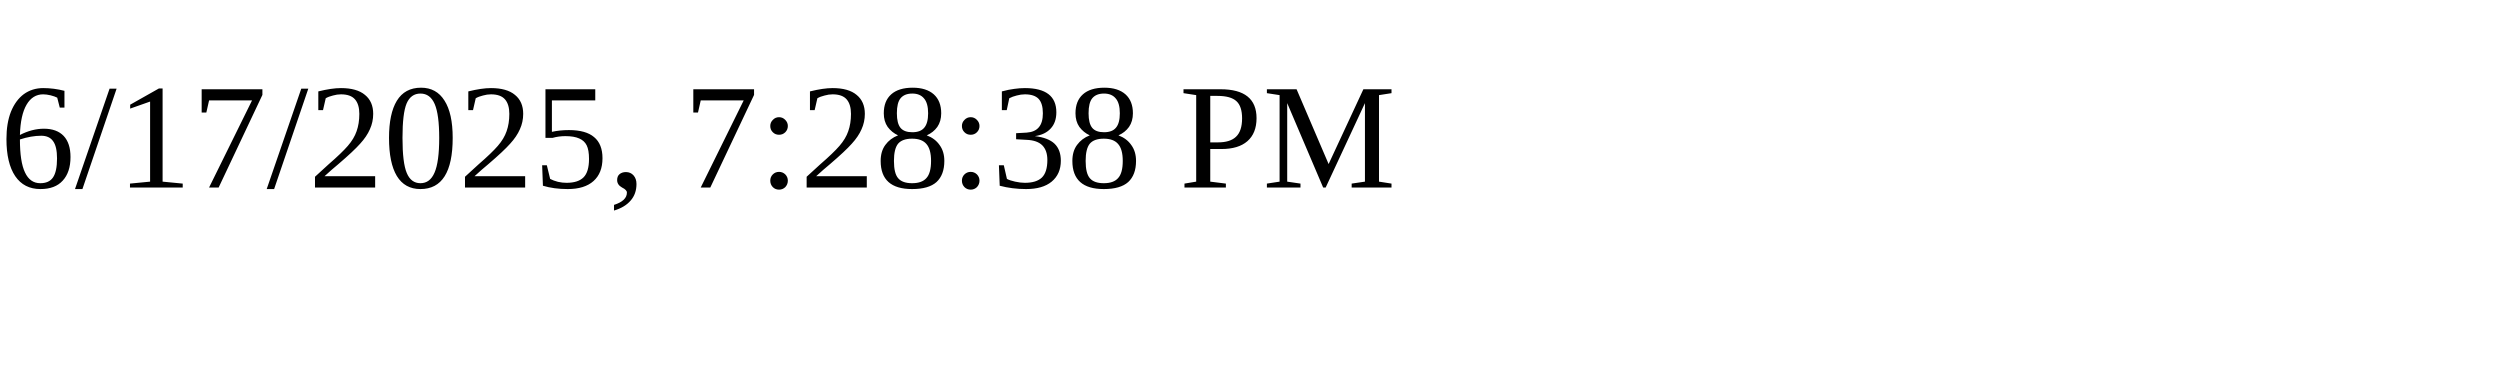
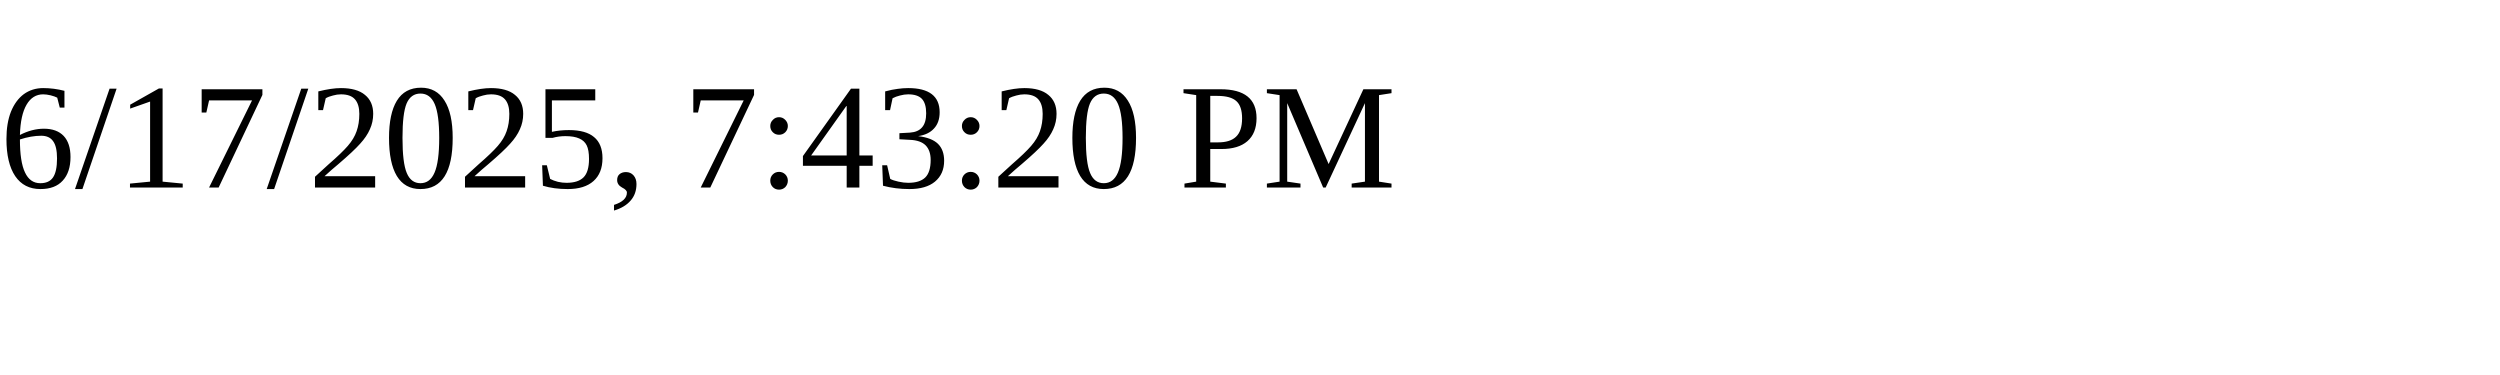
<svg xmlns="http://www.w3.org/2000/svg" height="30" width="200">
-   <text x="0" y="15">6/17/2025, 7:28:38 PM</text>
+   <text x="0" y="15">6/17/2025, 7:43:20 PM</text>
</svg>
